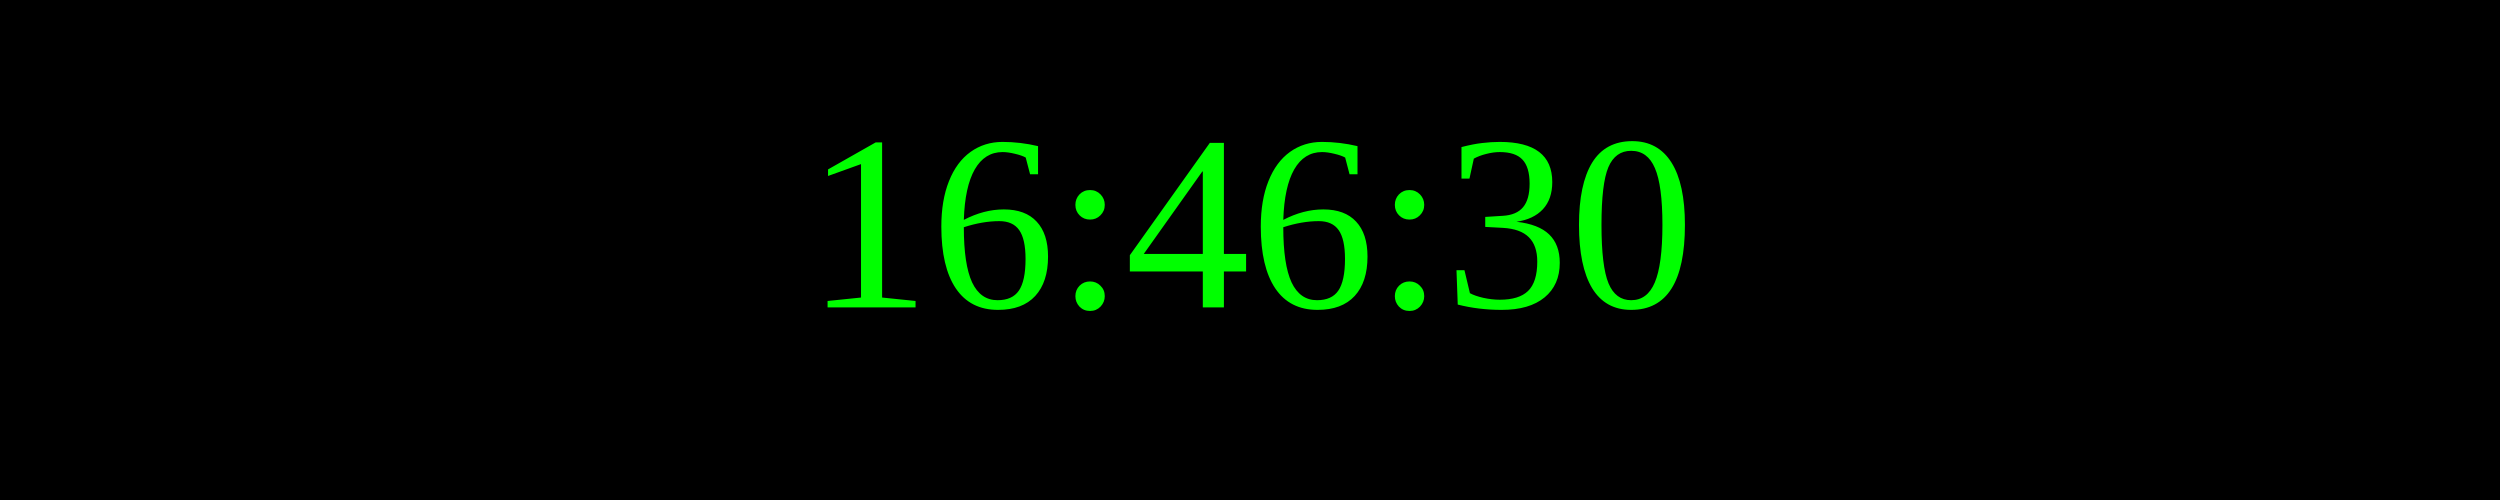
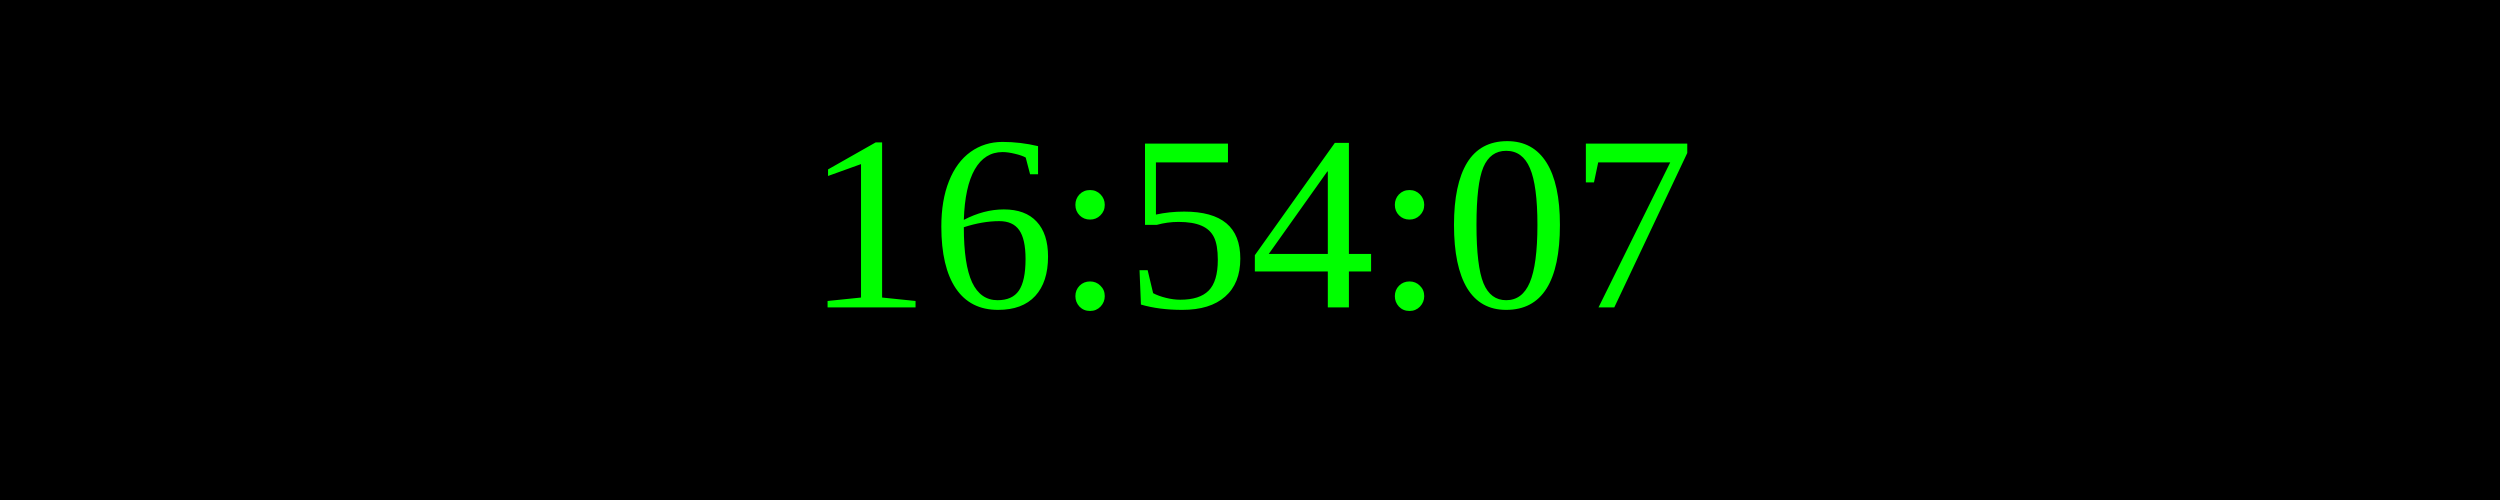
<svg xmlns="http://www.w3.org/2000/svg" width="250" height="50">
  <rect width="100%" height="100%" fill="black" />
  <text x="50%" y="50%" font-size="25" fill="lime" text-anchor="middle" dominant-baseline="middle">
- 16:46:30
+ 16:54:07
</text>
</svg>
